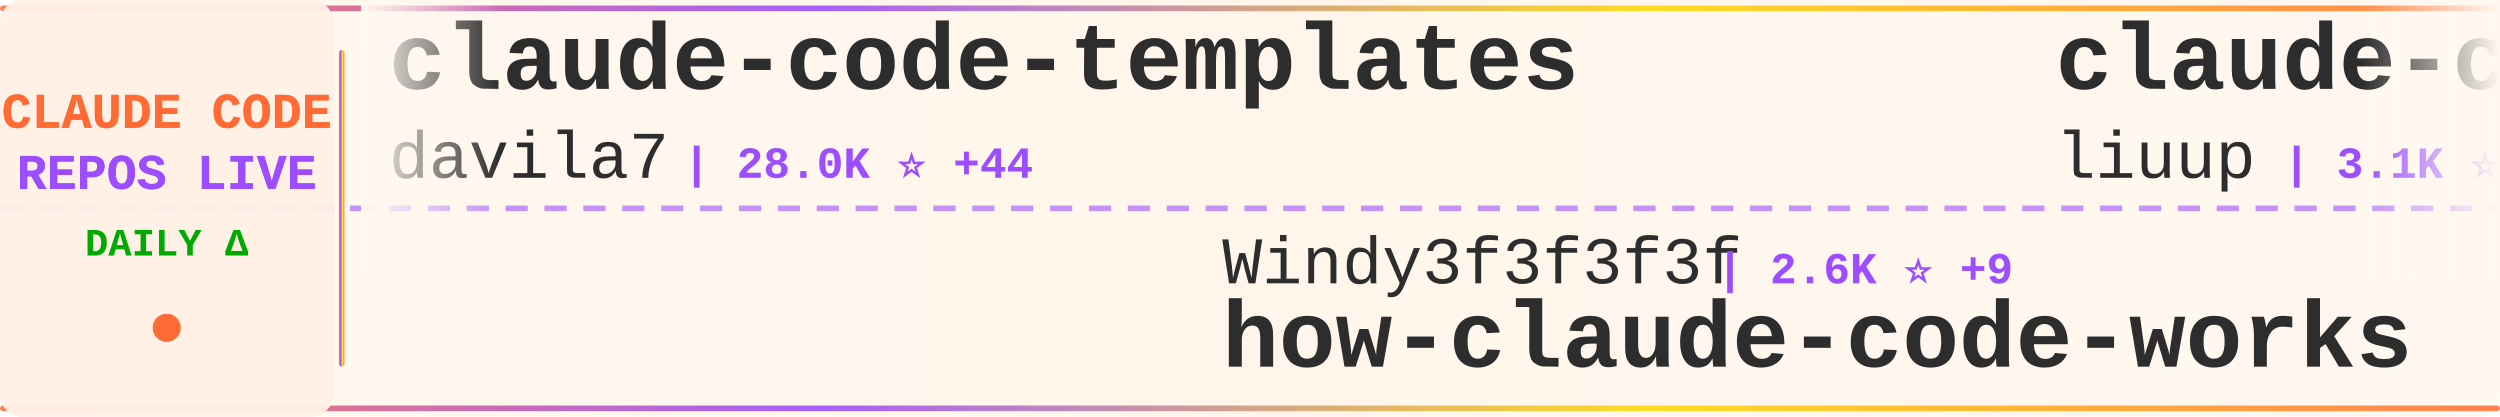
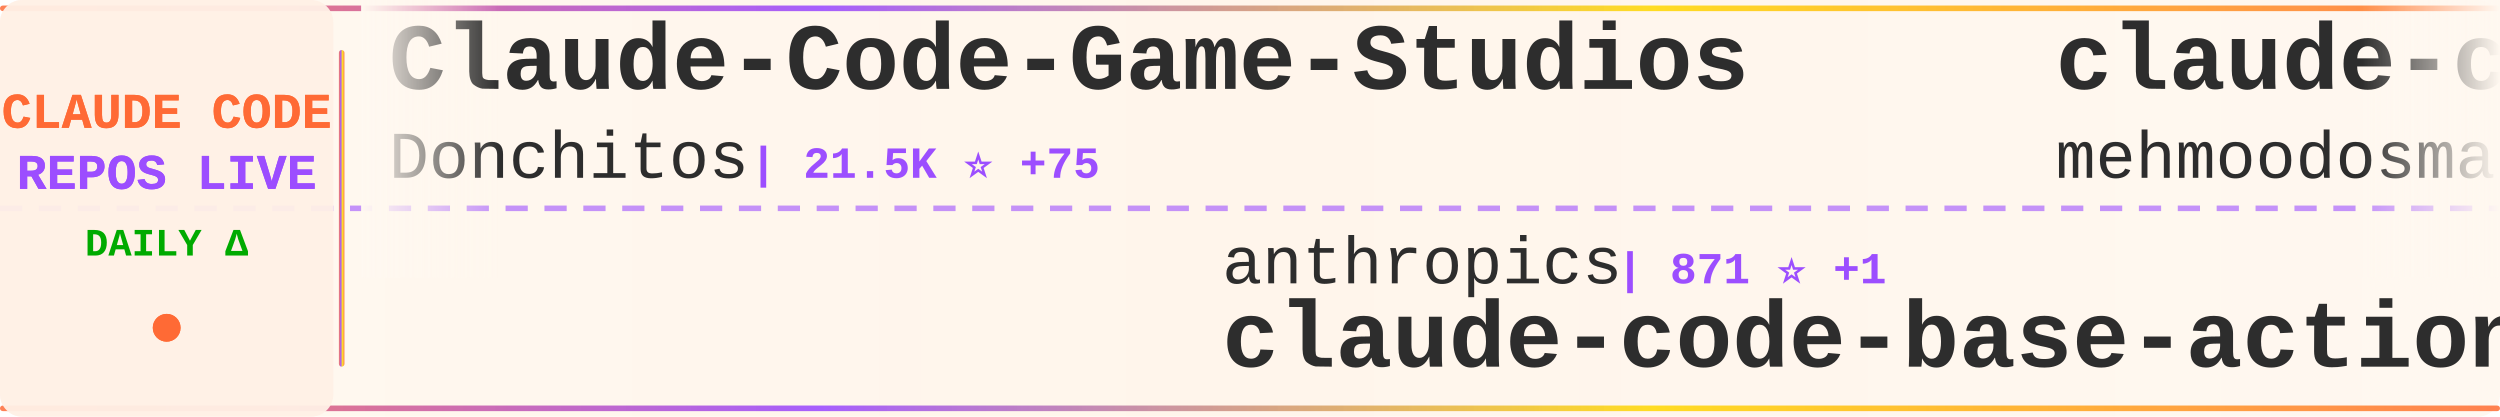
<svg xmlns="http://www.w3.org/2000/svg" width="900" height="150">
  <defs>
    <linearGradient id="tickerBg" x1="0%" y1="0%" x2="100%" y2="0%">
      <stop offset="0%" style="stop-color:#fff8f0;stop-opacity:0.98" />
      <stop offset="50%" style="stop-color:#fff5eb;stop-opacity:1" />
      <stop offset="100%" style="stop-color:#fff8f0;stop-opacity:0.98" />
    </linearGradient>
    <linearGradient id="borderGrad" x1="0%" y1="0%" x2="100%" y2="0%">
      <stop offset="0%" style="stop-color:#FF6B35;stop-opacity:0.85">
        <animate attributeName="stop-opacity" values="0.85;1;0.85" dur="2s" repeatCount="indefinite" />
      </stop>
      <stop offset="33%" style="stop-color:#9C4EFF;stop-opacity:0.9">
        <animate attributeName="stop-opacity" values="0.9;1;0.9" dur="2.2s" repeatCount="indefinite" />
      </stop>
      <stop offset="66%" style="stop-color:#FFD700;stop-opacity:0.85">
        <animate attributeName="stop-opacity" values="0.85;1;0.85" dur="1.8s" repeatCount="indefinite" />
      </stop>
      <stop offset="100%" style="stop-color:#FF6B35;stop-opacity:0.85">
        <animate attributeName="stop-opacity" values="0.85;1;0.85" dur="2s" repeatCount="indefinite" />
      </stop>
    </linearGradient>
    <filter id="textGlow">
      <feGaussianBlur stdDeviation="0.15" result="coloredBlur" />
      <feMerge>
        <feMergeNode in="coloredBlur" />
        <feMergeNode in="SourceGraphic" />
      </feMerge>
    </filter>
    <filter id="metricGlow">
      <feGaussianBlur stdDeviation="0.2" result="coloredBlur" />
      <feMerge>
        <feMergeNode in="coloredBlur" />
        <feMergeNode in="SourceGraphic" />
      </feMerge>
    </filter>
    <linearGradient id="leftFade" x1="0%" y1="0%" x2="100%" y2="0%">
      <stop offset="0%" style="stop-color:#fff8f0;stop-opacity:1" />
      <stop offset="100%" style="stop-color:#fff8f0;stop-opacity:0" />
    </linearGradient>
    <linearGradient id="rightFade" x1="0%" y1="0%" x2="100%" y2="0%">
      <stop offset="0%" style="stop-color:#fff8f0;stop-opacity:0" />
      <stop offset="100%" style="stop-color:#fff8f0;stop-opacity:1" />
    </linearGradient>
  </defs>
  <rect width="900" height="150" fill="url(#tickerBg)" rx="8" />
  <rect x="0" y="2" width="900" height="2" fill="url(#borderGrad)" rx="1" />
  <rect x="0" y="146" width="900" height="2" fill="url(#borderGrad)" rx="1" />
  <line x1="0" y1="75" x2="900" y2="75" stroke="#9C4EFF" stroke-width="2" stroke-dasharray="8 6" opacity="0.6" />
  <rect x="0" y="0" width="120" height="150" fill="#fff0e6" opacity="0.95" rx="8" />
  <text x="60" y="46" font-family="'Courier New', monospace" font-size="18" font-weight="bold" fill="#FF6B35" text-anchor="middle" filter="url(#textGlow)">
    CLAUDE CODE
  </text>
  <text x="60" y="68" font-family="'Courier New', monospace" font-size="18" font-weight="bold" fill="#9C4EFF" text-anchor="middle" filter="url(#textGlow)">
    REPOS LIVE
  </text>
  <text x="60" y="92" font-family="'Courier New', monospace" font-size="14" font-weight="bold" fill="#00aa00" text-anchor="middle">
    DAILY Δ
  </text>
  <circle cx="60" cy="118" r="5" fill="#FF6B35" filter="url(#metricGlow)">
    <animate attributeName="r" values="4;6;4" dur="1.5s" repeatCount="indefinite" />
    <animate attributeName="opacity" values="0.6;1;0.6" dur="1.5s" repeatCount="indefinite" />
  </circle>
  <rect x="122" y="18" width="2" height="114" fill="url(#borderGrad)" rx="1" />
  <clipPath id="tickerClip">
    <rect x="130" y="0" width="770" height="150" />
  </clipPath>
  <g clip-path="url(#tickerClip)">
    <g id="tickerItems">
      <animateTransform attributeName="transform" attributeType="XML" type="translate" from="0 0" to="-3000 0" dur="54s" repeatCount="indefinite" />
      <g transform="translate(0, 0)">
-         <text x="140" y="32" font-family="'Courier New', monospace" font-size="34" font-weight="bold" fill="#2d2d2d">claude-code-templates</text>
-         <text x="140" y="64" font-family="'Courier New', monospace" font-size="24" font-weight="normal" fill="#2d2d2d" opacity="1.0">davila7</text>
-         <text x="246" y="64" font-family="'Courier New', monospace" font-size="16" font-weight="bold" fill="#9C4EFF"> | 28.0K ⭐ +44</text>
+         <text x="140" y="32" font-family="'Courier New', monospace" font-size="34" font-weight="bold" fill="#2d2d2d">Claude-Code-Game-Studios</text>
+         <text x="140" y="64" font-family="'Courier New', monospace" font-size="24" font-weight="normal" fill="#2d2d2d" opacity="1.0">Donchitos</text>
+         <text x="270" y="64" font-family="'Courier New', monospace" font-size="16" font-weight="bold" fill="#9C4EFF"> | 21.5K ⭐ +75</text>
      </g>
      <g transform="translate(300, 0)">
-         <text x="140" y="102" font-family="'Courier New', monospace" font-size="24" font-weight="normal" fill="#2d2d2d" opacity="1.0">Windy3f3f3f3f</text>
-         <text x="318" y="102" font-family="'Courier New', monospace" font-size="16" font-weight="bold" fill="#9C4EFF"> | 2.6K ⭐ +9</text>
-         <text x="140" y="132" font-family="'Courier New', monospace" font-size="34" font-weight="bold" fill="#2d2d2d">how-claude-code-works</text>
+         <text x="140" y="102" font-family="'Courier New', monospace" font-size="24" font-weight="normal" fill="#2d2d2d" opacity="1.0">anthropics</text>
+         <text x="282" y="102" font-family="'Courier New', monospace" font-size="16" font-weight="bold" fill="#9C4EFF"> | 871 ⭐ +1</text>
+         <text x="140" y="132" font-family="'Courier New', monospace" font-size="34" font-weight="bold" fill="#2d2d2d">claude-code-base-action</text>
      </g>
      <g transform="translate(600, 0)">
-         <text x="140" y="32" font-family="'Courier New', monospace" font-size="34" font-weight="bold" fill="#2d2d2d">claude-code-analysis</text>
-         <text x="140" y="64" font-family="'Courier New', monospace" font-size="24" font-weight="normal" fill="#2d2d2d" opacity="1.0">liuup</text>
-         <text x="222" y="64" font-family="'Courier New', monospace" font-size="16" font-weight="bold" fill="#9C4EFF"> | 3.1K ⭐ +20</text>
+         <text x="140" y="32" font-family="'Courier New', monospace" font-size="34" font-weight="bold" fill="#2d2d2d">claude-code</text>
+         <text x="140" y="64" font-family="'Courier New', monospace" font-size="24" font-weight="normal" fill="#2d2d2d" opacity="1.0">mehmoodosman</text>
+         <text x="306" y="64" font-family="'Courier New', monospace" font-size="16" font-weight="bold" fill="#9C4EFF"> | 167 ⭐</text>
      </g>
      <g transform="translate(900, 0)">
-         <text x="140" y="102" font-family="'Courier New', monospace" font-size="24" font-weight="normal" fill="#2d2d2d" opacity="1.0">shareAI-lab</text>
-         <text x="294" y="102" font-family="'Courier New', monospace" font-size="16" font-weight="bold" fill="#9C4EFF"> | 66.3K ⭐ +184</text>
-         <text x="140" y="132" font-family="'Courier New', monospace" font-size="34" font-weight="bold" fill="#2d2d2d">learn-claude-code</text>
+         <text x="140" y="102" font-family="'Courier New', monospace" font-size="24" font-weight="normal" fill="#2d2d2d" opacity="1.0">anthropics</text>
+         <text x="282" y="102" font-family="'Courier New', monospace" font-size="16" font-weight="bold" fill="#9C4EFF"> | 8.0K ⭐ +13</text>
+         <text x="140" y="132" font-family="'Courier New', monospace" font-size="34" font-weight="bold" fill="#2d2d2d">claude-code-action</text>
      </g>
      <g transform="translate(1200, 0)">
-         <text x="140" y="32" font-family="'Courier New', monospace" font-size="34" font-weight="bold" fill="#2d2d2d">edmunds-claude-code</text>
-         <text x="140" y="64" font-family="'Courier New', monospace" font-size="24" font-weight="normal" fill="#2d2d2d" opacity="1.0">edmund-io</text>
-         <text x="270" y="64" font-family="'Courier New', monospace" font-size="16" font-weight="bold" fill="#9C4EFF"> | 1.5K ⭐</text>
+         <text x="140" y="32" font-family="'Courier New', monospace" font-size="34" font-weight="bold" fill="#2d2d2d">claude-code-showcase</text>
+         <text x="140" y="64" font-family="'Courier New', monospace" font-size="24" font-weight="normal" fill="#2d2d2d" opacity="1.0">ChrisWiles</text>
+         <text x="282" y="64" font-family="'Courier New', monospace" font-size="16" font-weight="bold" fill="#9C4EFF"> | 6.0K ⭐ +3</text>
      </g>
      <g transform="translate(1500, 0)">
-         <text x="140" y="102" font-family="'Courier New', monospace" font-size="24" font-weight="normal" fill="#2d2d2d" opacity="1.0">pengchengneo</text>
-         <text x="306" y="102" font-family="'Courier New', monospace" font-size="16" font-weight="bold" fill="#9C4EFF"> | 1.5K ⭐ +6</text>
-         <text x="140" y="132" font-family="'Courier New', monospace" font-size="34" font-weight="bold" fill="#2d2d2d">Claude-Code</text>
+         <text x="140" y="102" font-family="'Courier New', monospace" font-size="24" font-weight="normal" fill="#2d2d2d" opacity="1.0">FlorianBruniaux</text>
+         <text x="342" y="102" font-family="'Courier New', monospace" font-size="16" font-weight="bold" fill="#9C4EFF"> | 5.0K ⭐ +31</text>
+         <text x="140" y="132" font-family="'Courier New', monospace" font-size="34" font-weight="bold" fill="#2d2d2d">claude-code-ultimate-gui...</text>
      </g>
      <g transform="translate(1800, 0)">
-         <text x="140" y="32" font-family="'Courier New', monospace" font-size="34" font-weight="bold" fill="#2d2d2d">claude-code-security-rev...</text>
-         <text x="140" y="64" font-family="'Courier New', monospace" font-size="24" font-weight="normal" fill="#2d2d2d" opacity="1.0">anthropics</text>
-         <text x="282" y="64" font-family="'Courier New', monospace" font-size="16" font-weight="bold" fill="#9C4EFF"> | 5.2K ⭐ +6</text>
+         <text x="140" y="32" font-family="'Courier New', monospace" font-size="34" font-weight="bold" fill="#2d2d2d">claude-code-plugins-plus...</text>
+         <text x="140" y="64" font-family="'Courier New', monospace" font-size="24" font-weight="normal" fill="#2d2d2d" opacity="1.0">jeremylongshore</text>
+         <text x="342" y="64" font-family="'Courier New', monospace" font-size="16" font-weight="bold" fill="#9C4EFF"> | 2.4K ⭐ +9</text>
      </g>
      <g transform="translate(2100, 0)">
-         <text x="140" y="102" font-family="'Courier New', monospace" font-size="24" font-weight="normal" fill="#2d2d2d" opacity="1.0">AICoderTudou</text>
-         <text x="306" y="102" font-family="'Courier New', monospace" font-size="16" font-weight="bold" fill="#9C4EFF"> | 500 ⭐</text>
-         <text x="140" y="132" font-family="'Courier New', monospace" font-size="34" font-weight="bold" fill="#2d2d2d">claude-code-tudou</text>
+         <text x="140" y="102" font-family="'Courier New', monospace" font-size="24" font-weight="normal" fill="#2d2d2d" opacity="1.0">ChinaSiro</text>
+         <text x="270" y="102" font-family="'Courier New', monospace" font-size="16" font-weight="bold" fill="#9C4EFF"> | 9.4K ⭐ +3</text>
+         <text x="140" y="132" font-family="'Courier New', monospace" font-size="34" font-weight="bold" fill="#2d2d2d">claude-code-sourcemap</text>
      </g>
      <g transform="translate(2400, 0)">
-         <text x="140" y="32" font-family="'Courier New', monospace" font-size="34" font-weight="bold" fill="#2d2d2d">claude-code-rev</text>
-         <text x="140" y="64" font-family="'Courier New', monospace" font-size="24" font-weight="normal" fill="#2d2d2d" opacity="1.0">oboard</text>
-         <text x="234" y="64" font-family="'Courier New', monospace" font-size="16" font-weight="bold" fill="#9C4EFF"> | 3.2K ⭐ +1</text>
+         <text x="140" y="32" font-family="'Courier New', monospace" font-size="34" font-weight="bold" fill="#2d2d2d">antigravity-awesome-skil...</text>
+         <text x="140" y="64" font-family="'Courier New', monospace" font-size="24" font-weight="normal" fill="#2d2d2d" opacity="1.0">sickn33</text>
+         <text x="246" y="64" font-family="'Courier New', monospace" font-size="16" font-weight="bold" fill="#9C4EFF"> | 40.6K ⭐ +137</text>
      </g>
      <g transform="translate(2700, 0)">
-         <text x="140" y="102" font-family="'Courier New', monospace" font-size="24" font-weight="normal" fill="#2d2d2d" opacity="1.0">repowise-dev</text>
-         <text x="306" y="102" font-family="'Courier New', monospace" font-size="16" font-weight="bold" fill="#9C4EFF"> | 1.1K ⭐ +2</text>
-         <text x="140" y="132" font-family="'Courier New', monospace" font-size="34" font-weight="bold" fill="#2d2d2d">claude-code-prompts</text>
+         <text x="140" y="102" font-family="'Courier New', monospace" font-size="24" font-weight="normal" fill="#2d2d2d" opacity="1.0">fuergaosi233</text>
+         <text x="306" y="102" font-family="'Courier New', monospace" font-size="16" font-weight="bold" fill="#9C4EFF"> | 2.7K ⭐ +3</text>
+         <text x="140" y="132" font-family="'Courier New', monospace" font-size="34" font-weight="bold" fill="#2d2d2d">claude-code-proxy</text>
      </g>
      <g transform="translate(3000, 0)">
-         <text x="140" y="32" font-family="'Courier New', monospace" font-size="34" font-weight="bold" fill="#2d2d2d">claude-code-templates</text>
-         <text x="140" y="64" font-family="'Courier New', monospace" font-size="24" font-weight="normal" fill="#2d2d2d" opacity="1.0">davila7</text>
-         <text x="246" y="64" font-family="'Courier New', monospace" font-size="16" font-weight="bold" fill="#9C4EFF"> | 28.0K ⭐ +44</text>
+         <text x="140" y="32" font-family="'Courier New', monospace" font-size="34" font-weight="bold" fill="#2d2d2d">Claude-Code-Game-Studios</text>
+         <text x="140" y="64" font-family="'Courier New', monospace" font-size="24" font-weight="normal" fill="#2d2d2d" opacity="1.0">Donchitos</text>
+         <text x="270" y="64" font-family="'Courier New', monospace" font-size="16" font-weight="bold" fill="#9C4EFF"> | 21.5K ⭐ +75</text>
      </g>
      <g transform="translate(3300, 0)">
-         <text x="140" y="102" font-family="'Courier New', monospace" font-size="24" font-weight="normal" fill="#2d2d2d" opacity="1.0">Windy3f3f3f3f</text>
-         <text x="318" y="102" font-family="'Courier New', monospace" font-size="16" font-weight="bold" fill="#9C4EFF"> | 2.6K ⭐ +9</text>
-         <text x="140" y="132" font-family="'Courier New', monospace" font-size="34" font-weight="bold" fill="#2d2d2d">how-claude-code-works</text>
+         <text x="140" y="102" font-family="'Courier New', monospace" font-size="24" font-weight="normal" fill="#2d2d2d" opacity="1.0">anthropics</text>
+         <text x="282" y="102" font-family="'Courier New', monospace" font-size="16" font-weight="bold" fill="#9C4EFF"> | 871 ⭐ +1</text>
+         <text x="140" y="132" font-family="'Courier New', monospace" font-size="34" font-weight="bold" fill="#2d2d2d">claude-code-base-action</text>
      </g>
      <g transform="translate(3600, 0)">
-         <text x="140" y="32" font-family="'Courier New', monospace" font-size="34" font-weight="bold" fill="#2d2d2d">claude-code-analysis</text>
-         <text x="140" y="64" font-family="'Courier New', monospace" font-size="24" font-weight="normal" fill="#2d2d2d" opacity="1.0">liuup</text>
-         <text x="222" y="64" font-family="'Courier New', monospace" font-size="16" font-weight="bold" fill="#9C4EFF"> | 3.1K ⭐ +20</text>
+         <text x="140" y="32" font-family="'Courier New', monospace" font-size="34" font-weight="bold" fill="#2d2d2d">claude-code</text>
+         <text x="140" y="64" font-family="'Courier New', monospace" font-size="24" font-weight="normal" fill="#2d2d2d" opacity="1.0">mehmoodosman</text>
+         <text x="306" y="64" font-family="'Courier New', monospace" font-size="16" font-weight="bold" fill="#9C4EFF"> | 167 ⭐</text>
      </g>
      <g transform="translate(3900, 0)">
-         <text x="140" y="102" font-family="'Courier New', monospace" font-size="24" font-weight="normal" fill="#2d2d2d" opacity="1.0">shareAI-lab</text>
-         <text x="294" y="102" font-family="'Courier New', monospace" font-size="16" font-weight="bold" fill="#9C4EFF"> | 66.3K ⭐ +184</text>
-         <text x="140" y="132" font-family="'Courier New', monospace" font-size="34" font-weight="bold" fill="#2d2d2d">learn-claude-code</text>
+         <text x="140" y="102" font-family="'Courier New', monospace" font-size="24" font-weight="normal" fill="#2d2d2d" opacity="1.0">anthropics</text>
+         <text x="282" y="102" font-family="'Courier New', monospace" font-size="16" font-weight="bold" fill="#9C4EFF"> | 8.0K ⭐ +13</text>
+         <text x="140" y="132" font-family="'Courier New', monospace" font-size="34" font-weight="bold" fill="#2d2d2d">claude-code-action</text>
      </g>
    </g>
  </g>
  <rect x="130" y="0" width="50" height="100" fill="url(#leftFade)" />
  <rect x="850" y="0" width="50" height="100" fill="url(#rightFade)" />
</svg>
